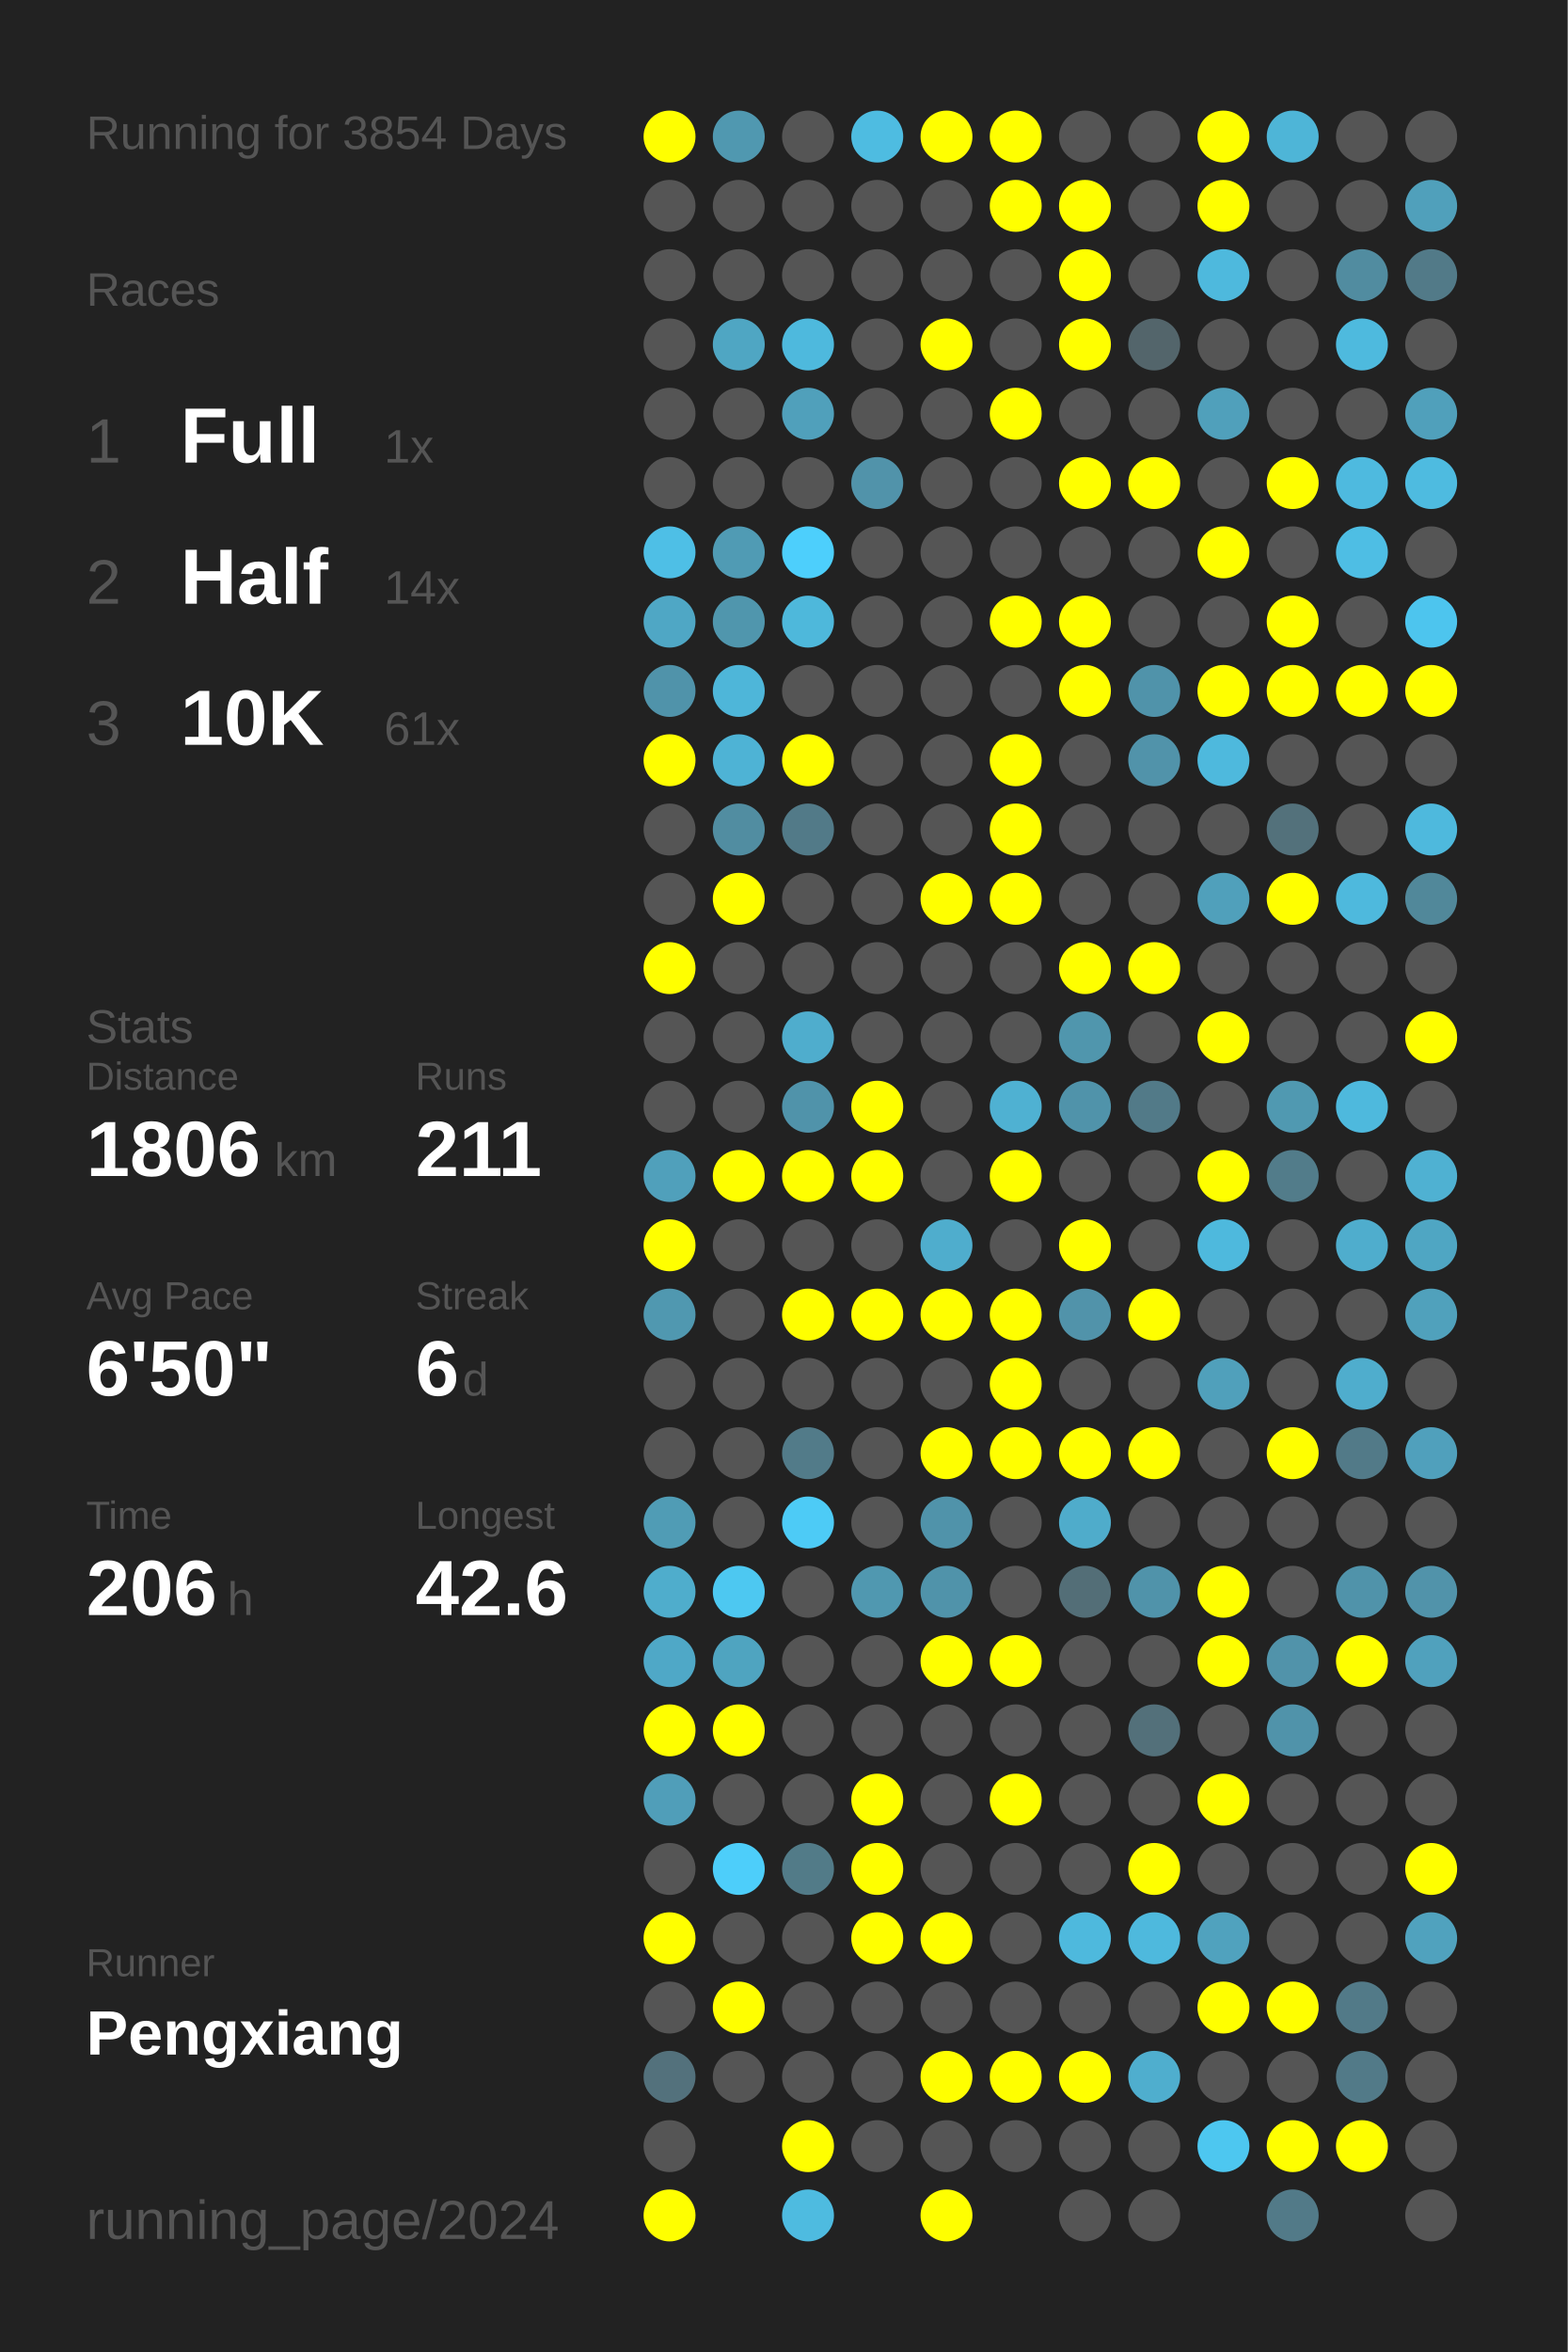
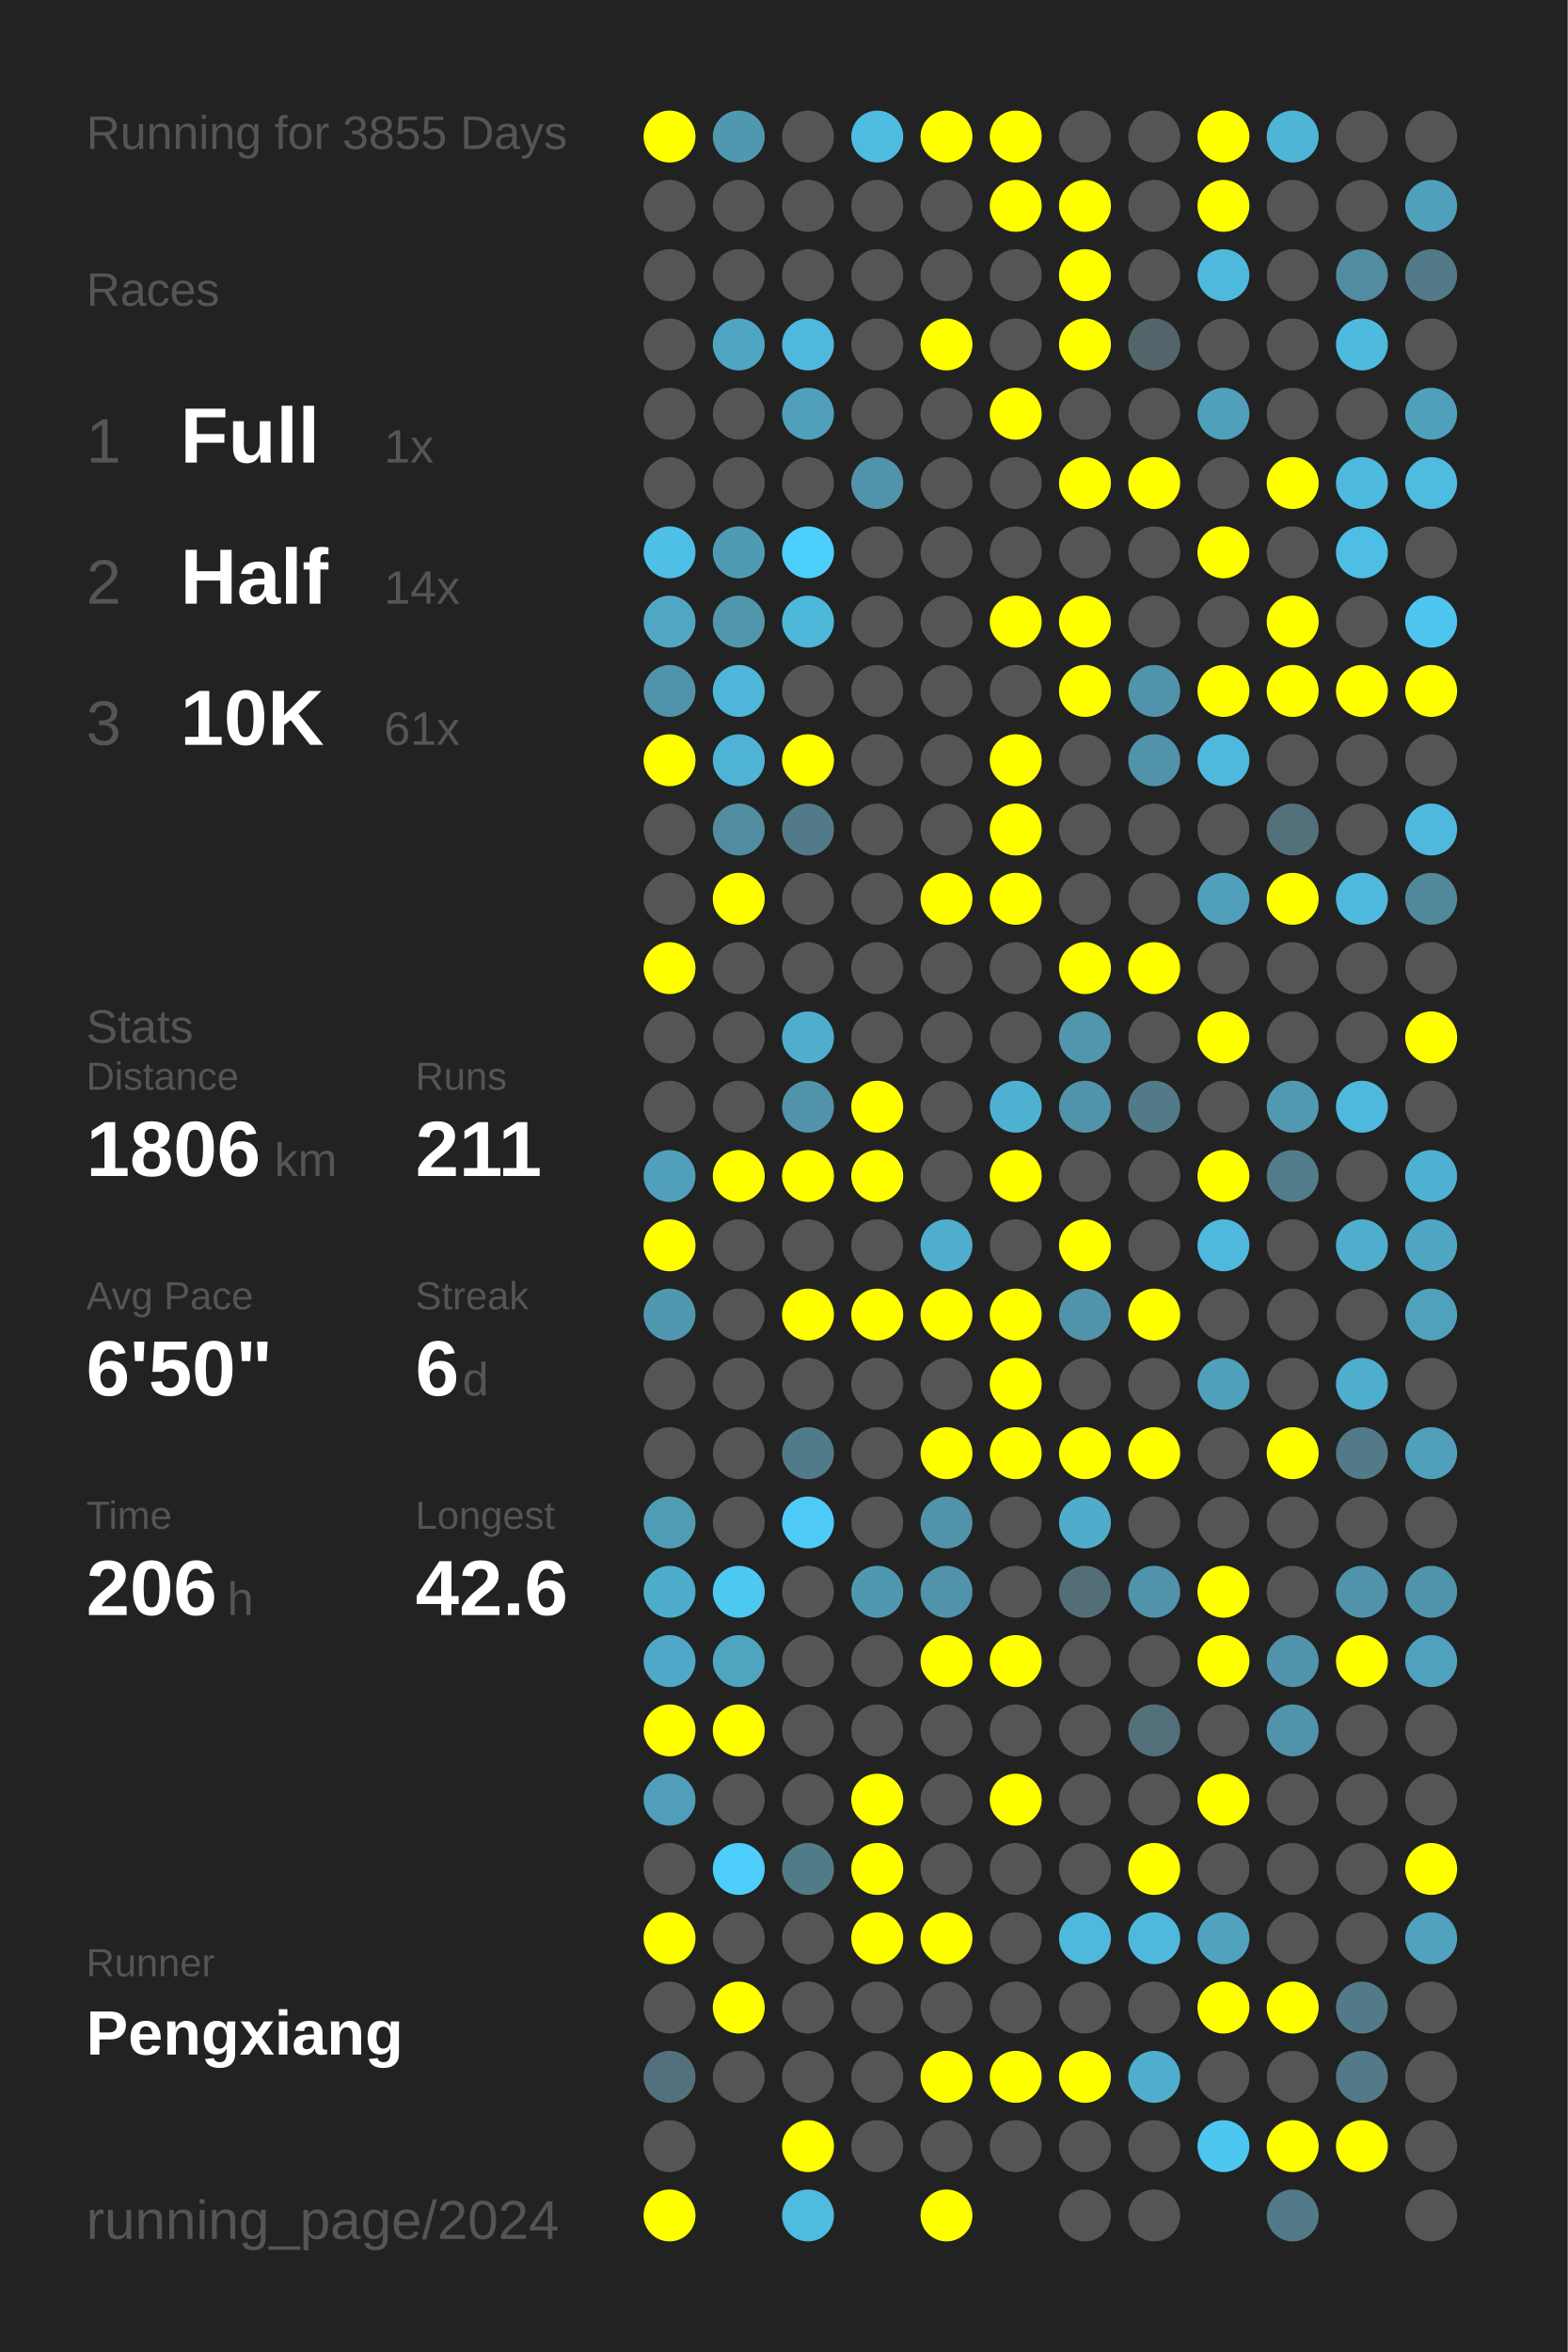
<svg xmlns="http://www.w3.org/2000/svg" baseProfile="full" height="300mm" version="1.1" viewBox="0,0,200,300" width="200mm">
  <defs />
  <rect fill="#222222" height="300" width="200" x="0" y="0" />
-   <text fill="#555555" style="font-size:6px; font-family:Arial;" x="11" y="19">Running for 3854 Days</text>
+   <text fill="#555555" style="font-size:6px; font-family:Arial;" x="11" y="19">Running for 3855 Days</text>
  <text fill="#555555" style="font-size:6px; font-family:Arial;" x="11" y="39">Races</text>
  <text fill="#555555" style="font-size:8px; font-family:Arial;" x="11" y="59">1</text>
  <text fill="#FFFFFF" style="font-size:10px; font-family:Arial; font-weight:bold;" x="23" y="59">Full</text>
  <text fill="#555555" style="font-size:6px; font-family:Arial;" x="49" y="59">1x</text>
  <text fill="#555555" style="font-size:8px; font-family:Arial;" x="11" y="77">2</text>
  <text fill="#FFFFFF" style="font-size:10px; font-family:Arial; font-weight:bold;" x="23" y="77">Half</text>
  <text fill="#555555" style="font-size:6px; font-family:Arial;" x="49" y="77">14x</text>
  <text fill="#555555" style="font-size:8px; font-family:Arial;" x="11" y="95">3</text>
  <text fill="#FFFFFF" style="font-size:10px; font-family:Arial; font-weight:bold;" x="23" y="95">10K</text>
  <text fill="#555555" style="font-size:6px; font-family:Arial;" x="49" y="95">61x</text>
  <text fill="#555555" style="font-size:6px; font-family:Arial;" x="11" y="133">Stats</text>
  <text fill="#555555" style="font-size:5px; font-family:Arial;" x="11" y="139">Distance</text>
  <text fill="#FFFFFF" style="font-size:10px; font-family:Arial; font-weight:bold;" x="11" y="150">1806</text>
  <text fill="#555555" style="font-size:6px; font-family:Arial;" x="35" y="150">km</text>
  <text fill="#555555" style="font-size:5px; font-family:Arial;" x="53" y="139">Runs</text>
  <text fill="#FFFFFF" style="font-size:10px; font-family:Arial; font-weight:bold;" x="53" y="150">211</text>
  <text fill="#555555" style="font-size:5px; font-family:Arial;" x="11" y="167">Avg Pace</text>
  <text fill="#FFFFFF" style="font-size:10px; font-family:Arial; font-weight:bold;" x="11" y="178">6'50"</text>
  <text fill="#555555" style="font-size:5px; font-family:Arial;" x="53" y="167">Streak</text>
  <text fill="#FFFFFF" style="font-size:10px; font-family:Arial; font-weight:bold;" x="53" y="178">6</text>
  <text fill="#555555" style="font-size:6px; font-family:Arial;" x="59" y="178">d</text>
  <text fill="#555555" style="font-size:5px; font-family:Arial;" x="11" y="195">Time</text>
  <text fill="#FFFFFF" style="font-size:10px; font-family:Arial; font-weight:bold;" x="11" y="206">206</text>
  <text fill="#555555" style="font-size:6px; font-family:Arial;" x="29" y="206">h</text>
  <text fill="#555555" style="font-size:5px; font-family:Arial;" x="53" y="195">Longest</text>
  <text fill="#FFFFFF" style="font-size:10px; font-family:Arial; font-weight:bold;" x="53" y="206">42.6</text>
  <text fill="#555555" style="font-size:5px; font-family:Arial;" x="11" y="252.065">Runner</text>
  <text fill="#FFFFFF" style="font-size:8px; font-family:Arial; font-weight:bold;" x="11" y="262.065">Pengxiang</text>
  <text fill="#555555" style="font-size:7px; font-family:Arial;" x="11" y="285.581">running_page/2024</text>
  <circle cx="85.417" cy="17.419" fill="#FFFF00" r="3.312" />
  <circle cx="85.417" cy="26.258" fill="#555555" r="3.312" />
  <circle cx="85.417" cy="35.097" fill="#555555" r="3.312" />
  <circle cx="85.417" cy="43.935" fill="#555555" r="3.312" />
  <circle cx="85.417" cy="52.774" fill="#555555" r="3.312" />
  <circle cx="85.417" cy="61.613" fill="#555555" r="3.312" />
  <circle cx="85.417" cy="70.452" fill="#4ebfe6" r="3.312" />
  <circle cx="85.417" cy="79.29" fill="#4fa7c5" r="3.312" />
  <circle cx="85.417" cy="88.129" fill="#5093aa" r="3.312" />
  <circle cx="85.417" cy="96.968" fill="#FFFF00" r="3.312" />
  <circle cx="85.417" cy="105.806" fill="#555555" r="3.312" />
  <circle cx="85.417" cy="114.645" fill="#555555" r="3.312" />
  <circle cx="85.417" cy="123.484" fill="#FFFF00" r="3.312" />
  <circle cx="85.417" cy="132.323" fill="#555555" r="3.312" />
  <circle cx="85.417" cy="141.161" fill="#555555" r="3.312" />
  <circle cx="85.417" cy="150" fill="#50a0bb" r="3.312" />
  <circle cx="85.417" cy="158.839" fill="#FFFF00" r="3.312" />
  <circle cx="85.417" cy="167.677" fill="#5098b0" r="3.312" />
  <circle cx="85.417" cy="176.516" fill="#555555" r="3.312" />
  <circle cx="85.417" cy="185.355" fill="#555555" r="3.312" />
  <circle cx="85.417" cy="194.194" fill="#509cb5" r="3.312" />
  <circle cx="85.417" cy="203.032" fill="#4fadcc" r="3.312" />
  <circle cx="85.417" cy="211.871" fill="#4fa8c7" r="3.312" />
  <circle cx="85.417" cy="220.71" fill="#FFFF00" r="3.312" />
  <circle cx="85.417" cy="229.548" fill="#509eb9" r="3.312" />
  <circle cx="85.417" cy="238.387" fill="#555555" r="3.312" />
  <circle cx="85.417" cy="247.226" fill="#FFFF00" r="3.312" />
  <circle cx="85.417" cy="256.065" fill="#555555" r="3.312" />
  <circle cx="85.417" cy="264.903" fill="#53717c" r="3.312" />
  <circle cx="85.417" cy="273.742" fill="#555555" r="3.312" />
  <circle cx="85.417" cy="282.581" fill="#FFFF00" r="3.312" />
  <circle cx="94.25" cy="17.419" fill="#5098b0" r="3.312" />
  <circle cx="94.25" cy="26.258" fill="#555555" r="3.312" />
  <circle cx="94.25" cy="35.097" fill="#555555" r="3.312" />
  <circle cx="94.25" cy="43.935" fill="#4fa6c3" r="3.312" />
  <circle cx="94.25" cy="52.774" fill="#555555" r="3.312" />
  <circle cx="94.25" cy="61.613" fill="#555555" r="3.312" />
  <circle cx="94.25" cy="70.452" fill="#509bb4" r="3.312" />
  <circle cx="94.25" cy="79.29" fill="#5096ad" r="3.312" />
  <circle cx="94.25" cy="88.129" fill="#4eb6d9" r="3.312" />
  <circle cx="94.25" cy="96.968" fill="#4eb3d5" r="3.312" />
  <circle cx="94.25" cy="105.806" fill="#518da1" r="3.312" />
  <circle cx="94.25" cy="114.645" fill="#FFFF00" r="3.312" />
  <circle cx="94.25" cy="123.484" fill="#555555" r="3.312" />
  <circle cx="94.25" cy="132.323" fill="#555555" r="3.312" />
  <circle cx="94.25" cy="141.161" fill="#555555" r="3.312" />
  <circle cx="94.25" cy="150" fill="#FFFF00" r="3.312" />
  <circle cx="94.25" cy="158.839" fill="#555555" r="3.312" />
  <circle cx="94.25" cy="167.677" fill="#555555" r="3.312" />
  <circle cx="94.25" cy="176.516" fill="#555555" r="3.312" />
  <circle cx="94.25" cy="185.355" fill="#555555" r="3.312" />
  <circle cx="94.25" cy="194.194" fill="#555555" r="3.312" />
  <circle cx="94.25" cy="203.032" fill="#4dc8f1" r="3.312" />
  <circle cx="94.25" cy="211.871" fill="#4fa4c0" r="3.312" />
  <circle cx="94.25" cy="220.71" fill="#FFFF00" r="3.312" />
  <circle cx="94.25" cy="229.548" fill="#555555" r="3.312" />
  <circle cx="94.25" cy="238.387" fill="#4dcefa" r="3.312" />
  <circle cx="94.25" cy="247.226" fill="#555555" r="3.312" />
  <circle cx="94.25" cy="256.065" fill="#FFFF00" r="3.312" />
  <circle cx="94.25" cy="264.903" fill="#555555" r="3.312" />
  <circle cx="103.083" cy="17.419" fill="#555555" r="3.312" />
  <circle cx="103.083" cy="26.258" fill="#555555" r="3.312" />
  <circle cx="103.083" cy="35.097" fill="#555555" r="3.312" />
  <circle cx="103.083" cy="43.935" fill="#4eb9dd" r="3.312" />
  <circle cx="103.083" cy="52.774" fill="#50a0bb" r="3.312" />
  <circle cx="103.083" cy="61.613" fill="#555555" r="3.312" />
  <circle cx="103.083" cy="70.452" fill="#4dcffc" r="3.312" />
  <circle cx="103.083" cy="79.29" fill="#4eb8db" r="3.312" />
  <circle cx="103.083" cy="88.129" fill="#555555" r="3.312" />
  <circle cx="103.083" cy="96.968" fill="#FFFF00" r="3.312" />
  <circle cx="103.083" cy="105.806" fill="#527a88" r="3.312" />
  <circle cx="103.083" cy="114.645" fill="#555555" r="3.312" />
  <circle cx="103.083" cy="123.484" fill="#555555" r="3.312" />
  <circle cx="103.083" cy="132.323" fill="#4fadcd" r="3.312" />
  <circle cx="103.083" cy="141.161" fill="#5093aa" r="3.312" />
  <circle cx="103.083" cy="150" fill="#FFFF00" r="3.312" />
  <circle cx="103.083" cy="158.839" fill="#555555" r="3.312" />
  <circle cx="103.083" cy="167.677" fill="#FFFF00" r="3.312" />
  <circle cx="103.083" cy="176.516" fill="#555555" r="3.312" />
  <circle cx="103.083" cy="185.355" fill="#527b89" r="3.312" />
  <circle cx="103.083" cy="194.194" fill="#4dcbf6" r="3.312" />
  <circle cx="103.083" cy="203.032" fill="#555555" r="3.312" />
  <circle cx="103.083" cy="211.871" fill="#555555" r="3.312" />
  <circle cx="103.083" cy="220.71" fill="#555555" r="3.312" />
  <circle cx="103.083" cy="229.548" fill="#555555" r="3.312" />
  <circle cx="103.083" cy="238.387" fill="#527b88" r="3.312" />
  <circle cx="103.083" cy="247.226" fill="#555555" r="3.312" />
  <circle cx="103.083" cy="256.065" fill="#555555" r="3.312" />
  <circle cx="103.083" cy="264.903" fill="#555555" r="3.312" />
  <circle cx="103.083" cy="273.742" fill="#FFFF00" r="3.312" />
  <circle cx="103.083" cy="282.581" fill="#4ebbe0" r="3.312" />
  <circle cx="111.917" cy="17.419" fill="#4ebce1" r="3.312" />
  <circle cx="111.917" cy="26.258" fill="#555555" r="3.312" />
  <circle cx="111.917" cy="35.097" fill="#555555" r="3.312" />
  <circle cx="111.917" cy="43.935" fill="#555555" r="3.312" />
  <circle cx="111.917" cy="52.774" fill="#555555" r="3.312" />
  <circle cx="111.917" cy="61.613" fill="#5193aa" r="3.312" />
  <circle cx="111.917" cy="70.452" fill="#555555" r="3.312" />
  <circle cx="111.917" cy="79.29" fill="#555555" r="3.312" />
  <circle cx="111.917" cy="88.129" fill="#555555" r="3.312" />
  <circle cx="111.917" cy="96.968" fill="#555555" r="3.312" />
  <circle cx="111.917" cy="105.806" fill="#555555" r="3.312" />
  <circle cx="111.917" cy="114.645" fill="#555555" r="3.312" />
  <circle cx="111.917" cy="123.484" fill="#555555" r="3.312" />
  <circle cx="111.917" cy="132.323" fill="#555555" r="3.312" />
  <circle cx="111.917" cy="141.161" fill="#FFFF00" r="3.312" />
  <circle cx="111.917" cy="150" fill="#FFFF00" r="3.312" />
  <circle cx="111.917" cy="158.839" fill="#555555" r="3.312" />
  <circle cx="111.917" cy="167.677" fill="#FFFF00" r="3.312" />
  <circle cx="111.917" cy="176.516" fill="#555555" r="3.312" />
  <circle cx="111.917" cy="185.355" fill="#555555" r="3.312" />
  <circle cx="111.917" cy="194.194" fill="#555555" r="3.312" />
  <circle cx="111.917" cy="203.032" fill="#5098b0" r="3.312" />
  <circle cx="111.917" cy="211.871" fill="#555555" r="3.312" />
  <circle cx="111.917" cy="220.71" fill="#555555" r="3.312" />
  <circle cx="111.917" cy="229.548" fill="#FFFF00" r="3.312" />
  <circle cx="111.917" cy="238.387" fill="#FFFF00" r="3.312" />
  <circle cx="111.917" cy="247.226" fill="#FFFF00" r="3.312" />
  <circle cx="111.917" cy="256.065" fill="#555555" r="3.312" />
  <circle cx="111.917" cy="264.903" fill="#555555" r="3.312" />
  <circle cx="111.917" cy="273.742" fill="#555555" r="3.312" />
  <circle cx="120.75" cy="17.419" fill="#FFFF00" r="3.312" />
  <circle cx="120.75" cy="26.258" fill="#555555" r="3.312" />
  <circle cx="120.75" cy="35.097" fill="#555555" r="3.312" />
  <circle cx="120.75" cy="43.935" fill="#FFFF00" r="3.312" />
  <circle cx="120.75" cy="52.774" fill="#555555" r="3.312" />
  <circle cx="120.75" cy="61.613" fill="#555555" r="3.312" />
  <circle cx="120.75" cy="70.452" fill="#555555" r="3.312" />
  <circle cx="120.75" cy="79.29" fill="#555555" r="3.312" />
  <circle cx="120.75" cy="88.129" fill="#555555" r="3.312" />
  <circle cx="120.75" cy="96.968" fill="#555555" r="3.312" />
  <circle cx="120.75" cy="105.806" fill="#555555" r="3.312" />
  <circle cx="120.75" cy="114.645" fill="#FFFF00" r="3.312" />
  <circle cx="120.75" cy="123.484" fill="#555555" r="3.312" />
  <circle cx="120.75" cy="132.323" fill="#555555" r="3.312" />
  <circle cx="120.75" cy="141.161" fill="#555555" r="3.312" />
  <circle cx="120.75" cy="150" fill="#555555" r="3.312" />
  <circle cx="120.75" cy="158.839" fill="#4fadcd" r="3.312" />
  <circle cx="120.75" cy="167.677" fill="#FFFF00" r="3.312" />
  <circle cx="120.75" cy="176.516" fill="#555555" r="3.312" />
  <circle cx="120.75" cy="185.355" fill="#FFFF00" r="3.312" />
  <circle cx="120.75" cy="194.194" fill="#5093aa" r="3.312" />
  <circle cx="120.75" cy="203.032" fill="#5093aa" r="3.312" />
  <circle cx="120.75" cy="211.871" fill="#FFFF00" r="3.312" />
  <circle cx="120.75" cy="220.71" fill="#555555" r="3.312" />
  <circle cx="120.75" cy="229.548" fill="#555555" r="3.312" />
  <circle cx="120.75" cy="238.387" fill="#555555" r="3.312" />
  <circle cx="120.75" cy="247.226" fill="#FFFF00" r="3.312" />
  <circle cx="120.75" cy="256.065" fill="#555555" r="3.312" />
  <circle cx="120.75" cy="264.903" fill="#FFFF00" r="3.312" />
  <circle cx="120.75" cy="273.742" fill="#555555" r="3.312" />
  <circle cx="120.75" cy="282.581" fill="#FFFF00" r="3.312" />
  <circle cx="129.583" cy="17.419" fill="#FFFF00" r="3.312" />
  <circle cx="129.583" cy="26.258" fill="#FFFF00" r="3.312" />
  <circle cx="129.583" cy="35.097" fill="#555555" r="3.312" />
  <circle cx="129.583" cy="43.935" fill="#555555" r="3.312" />
  <circle cx="129.583" cy="52.774" fill="#FFFF00" r="3.312" />
  <circle cx="129.583" cy="61.613" fill="#555555" r="3.312" />
  <circle cx="129.583" cy="70.452" fill="#555555" r="3.312" />
  <circle cx="129.583" cy="79.29" fill="#FFFF00" r="3.312" />
  <circle cx="129.583" cy="88.129" fill="#555555" r="3.312" />
  <circle cx="129.583" cy="96.968" fill="#FFFF00" r="3.312" />
  <circle cx="129.583" cy="105.806" fill="#FFFF00" r="3.312" />
  <circle cx="129.583" cy="114.645" fill="#FFFF00" r="3.312" />
  <circle cx="129.583" cy="123.484" fill="#555555" r="3.312" />
  <circle cx="129.583" cy="132.323" fill="#555555" r="3.312" />
  <circle cx="129.583" cy="141.161" fill="#4fb1d2" r="3.312" />
  <circle cx="129.583" cy="150" fill="#FFFF00" r="3.312" />
  <circle cx="129.583" cy="158.839" fill="#555555" r="3.312" />
  <circle cx="129.583" cy="167.677" fill="#FFFF00" r="3.312" />
  <circle cx="129.583" cy="176.516" fill="#FFFF00" r="3.312" />
  <circle cx="129.583" cy="185.355" fill="#FFFF00" r="3.312" />
  <circle cx="129.583" cy="194.194" fill="#555555" r="3.312" />
  <circle cx="129.583" cy="203.032" fill="#555555" r="3.312" />
  <circle cx="129.583" cy="211.871" fill="#FFFF00" r="3.312" />
  <circle cx="129.583" cy="220.71" fill="#555555" r="3.312" />
  <circle cx="129.583" cy="229.548" fill="#FFFF00" r="3.312" />
  <circle cx="129.583" cy="238.387" fill="#555555" r="3.312" />
  <circle cx="129.583" cy="247.226" fill="#555555" r="3.312" />
  <circle cx="129.583" cy="256.065" fill="#555555" r="3.312" />
  <circle cx="129.583" cy="264.903" fill="#FFFF00" r="3.312" />
  <circle cx="129.583" cy="273.742" fill="#555555" r="3.312" />
  <circle cx="138.417" cy="17.419" fill="#555555" r="3.312" />
  <circle cx="138.417" cy="26.258" fill="#FFFF00" r="3.312" />
  <circle cx="138.417" cy="35.097" fill="#FFFF00" r="3.312" />
  <circle cx="138.417" cy="43.935" fill="#FFFF00" r="3.312" />
  <circle cx="138.417" cy="52.774" fill="#555555" r="3.312" />
  <circle cx="138.417" cy="61.613" fill="#FFFF00" r="3.312" />
  <circle cx="138.417" cy="70.452" fill="#555555" r="3.312" />
  <circle cx="138.417" cy="79.29" fill="#FFFF00" r="3.312" />
  <circle cx="138.417" cy="88.129" fill="#FFFF00" r="3.312" />
  <circle cx="138.417" cy="96.968" fill="#555555" r="3.312" />
  <circle cx="138.417" cy="105.806" fill="#555555" r="3.312" />
  <circle cx="138.417" cy="114.645" fill="#555555" r="3.312" />
  <circle cx="138.417" cy="123.484" fill="#FFFF00" r="3.312" />
  <circle cx="138.417" cy="132.323" fill="#5096ad" r="3.312" />
  <circle cx="138.417" cy="141.161" fill="#5093aa" r="3.312" />
  <circle cx="138.417" cy="150" fill="#555555" r="3.312" />
  <circle cx="138.417" cy="158.839" fill="#FFFF00" r="3.312" />
  <circle cx="138.417" cy="167.677" fill="#5193aa" r="3.312" />
  <circle cx="138.417" cy="176.516" fill="#555555" r="3.312" />
  <circle cx="138.417" cy="185.355" fill="#FFFF00" r="3.312" />
  <circle cx="138.417" cy="194.194" fill="#4faccb" r="3.312" />
  <circle cx="138.417" cy="203.032" fill="#536e77" r="3.312" />
  <circle cx="138.417" cy="211.871" fill="#555555" r="3.312" />
  <circle cx="138.417" cy="220.71" fill="#555555" r="3.312" />
  <circle cx="138.417" cy="229.548" fill="#555555" r="3.312" />
  <circle cx="138.417" cy="238.387" fill="#555555" r="3.312" />
  <circle cx="138.417" cy="247.226" fill="#4eb9dd" r="3.312" />
  <circle cx="138.417" cy="256.065" fill="#555555" r="3.312" />
  <circle cx="138.417" cy="264.903" fill="#FFFF00" r="3.312" />
  <circle cx="138.417" cy="273.742" fill="#555555" r="3.312" />
  <circle cx="138.417" cy="282.581" fill="#555555" r="3.312" />
  <circle cx="147.25" cy="17.419" fill="#555555" r="3.312" />
  <circle cx="147.25" cy="26.258" fill="#555555" r="3.312" />
  <circle cx="147.25" cy="35.097" fill="#555555" r="3.312" />
  <circle cx="147.25" cy="43.935" fill="#53656b" r="3.312" />
  <circle cx="147.25" cy="52.774" fill="#555555" r="3.312" />
  <circle cx="147.25" cy="61.613" fill="#FFFF00" r="3.312" />
  <circle cx="147.25" cy="70.452" fill="#555555" r="3.312" />
  <circle cx="147.25" cy="79.29" fill="#555555" r="3.312" />
  <circle cx="147.25" cy="88.129" fill="#5093aa" r="3.312" />
  <circle cx="147.25" cy="96.968" fill="#5193aa" r="3.312" />
  <circle cx="147.25" cy="105.806" fill="#555555" r="3.312" />
  <circle cx="147.25" cy="114.645" fill="#555555" r="3.312" />
  <circle cx="147.25" cy="123.484" fill="#FFFF00" r="3.312" />
  <circle cx="147.25" cy="132.323" fill="#555555" r="3.312" />
  <circle cx="147.25" cy="141.161" fill="#527a88" r="3.312" />
  <circle cx="147.25" cy="150" fill="#555555" r="3.312" />
  <circle cx="147.25" cy="158.839" fill="#555555" r="3.312" />
  <circle cx="147.25" cy="167.677" fill="#FFFF00" r="3.312" />
  <circle cx="147.25" cy="176.516" fill="#555555" r="3.312" />
  <circle cx="147.25" cy="185.355" fill="#FFFF00" r="3.312" />
  <circle cx="147.25" cy="194.194" fill="#555555" r="3.312" />
  <circle cx="147.25" cy="203.032" fill="#5093aa" r="3.312" />
  <circle cx="147.25" cy="211.871" fill="#555555" r="3.312" />
  <circle cx="147.25" cy="220.71" fill="#53707a" r="3.312" />
  <circle cx="147.25" cy="229.548" fill="#555555" r="3.312" />
  <circle cx="147.25" cy="238.387" fill="#FFFF00" r="3.312" />
  <circle cx="147.25" cy="247.226" fill="#4eb9dd" r="3.312" />
  <circle cx="147.25" cy="256.065" fill="#555555" r="3.312" />
  <circle cx="147.25" cy="264.903" fill="#4faece" r="3.312" />
  <circle cx="147.25" cy="273.742" fill="#555555" r="3.312" />
  <circle cx="147.25" cy="282.581" fill="#555555" r="3.312" />
  <circle cx="156.083" cy="17.419" fill="#FFFF00" r="3.312" />
  <circle cx="156.083" cy="26.258" fill="#FFFF00" r="3.312" />
  <circle cx="156.083" cy="35.097" fill="#4eb9dd" r="3.312" />
  <circle cx="156.083" cy="43.935" fill="#555555" r="3.312" />
  <circle cx="156.083" cy="52.774" fill="#50a0bb" r="3.312" />
  <circle cx="156.083" cy="61.613" fill="#555555" r="3.312" />
  <circle cx="156.083" cy="70.452" fill="#FFFF00" r="3.312" />
  <circle cx="156.083" cy="79.29" fill="#555555" r="3.312" />
  <circle cx="156.083" cy="88.129" fill="#FFFF00" r="3.312" />
  <circle cx="156.083" cy="96.968" fill="#4eb9dd" r="3.312" />
  <circle cx="156.083" cy="105.806" fill="#555555" r="3.312" />
  <circle cx="156.083" cy="114.645" fill="#50a0bb" r="3.312" />
  <circle cx="156.083" cy="123.484" fill="#555555" r="3.312" />
  <circle cx="156.083" cy="132.323" fill="#FFFF00" r="3.312" />
  <circle cx="156.083" cy="141.161" fill="#555555" r="3.312" />
  <circle cx="156.083" cy="150" fill="#FFFF00" r="3.312" />
  <circle cx="156.083" cy="158.839" fill="#4eb9dd" r="3.312" />
  <circle cx="156.083" cy="167.677" fill="#555555" r="3.312" />
  <circle cx="156.083" cy="176.516" fill="#50a0bb" r="3.312" />
  <circle cx="156.083" cy="185.355" fill="#555555" r="3.312" />
  <circle cx="156.083" cy="194.194" fill="#555555" r="3.312" />
  <circle cx="156.083" cy="203.032" fill="#FFFF00" r="3.312" />
  <circle cx="156.083" cy="211.871" fill="#FFFF00" r="3.312" />
  <circle cx="156.083" cy="220.71" fill="#555555" r="3.312" />
  <circle cx="156.083" cy="229.548" fill="#FFFF00" r="3.312" />
  <circle cx="156.083" cy="238.387" fill="#555555" r="3.312" />
  <circle cx="156.083" cy="247.226" fill="#50a2be" r="3.312" />
  <circle cx="156.083" cy="256.065" fill="#FFFF00" r="3.312" />
  <circle cx="156.083" cy="264.903" fill="#555555" r="3.312" />
  <circle cx="156.083" cy="273.742" fill="#4dc7f0" r="3.312" />
  <circle cx="164.917" cy="17.419" fill="#4eb5d7" r="3.312" />
  <circle cx="164.917" cy="26.258" fill="#555555" r="3.312" />
  <circle cx="164.917" cy="35.097" fill="#555555" r="3.312" />
  <circle cx="164.917" cy="43.935" fill="#555555" r="3.312" />
  <circle cx="164.917" cy="52.774" fill="#555555" r="3.312" />
  <circle cx="164.917" cy="61.613" fill="#FFFF00" r="3.312" />
  <circle cx="164.917" cy="70.452" fill="#555555" r="3.312" />
  <circle cx="164.917" cy="79.29" fill="#FFFF00" r="3.312" />
  <circle cx="164.917" cy="88.129" fill="#FFFF00" r="3.312" />
  <circle cx="164.917" cy="96.968" fill="#555555" r="3.312" />
  <circle cx="164.917" cy="105.806" fill="#53717b" r="3.312" />
  <circle cx="164.917" cy="114.645" fill="#FFFF00" r="3.312" />
  <circle cx="164.917" cy="123.484" fill="#555555" r="3.312" />
  <circle cx="164.917" cy="132.323" fill="#555555" r="3.312" />
  <circle cx="164.917" cy="141.161" fill="#5099b1" r="3.312" />
  <circle cx="164.917" cy="150" fill="#527c8a" r="3.312" />
  <circle cx="164.917" cy="158.839" fill="#555555" r="3.312" />
  <circle cx="164.917" cy="167.677" fill="#555555" r="3.312" />
  <circle cx="164.917" cy="176.516" fill="#555555" r="3.312" />
  <circle cx="164.917" cy="185.355" fill="#FFFF00" r="3.312" />
  <circle cx="164.917" cy="194.194" fill="#555555" r="3.312" />
  <circle cx="164.917" cy="203.032" fill="#555555" r="3.312" />
  <circle cx="164.917" cy="211.871" fill="#5193aa" r="3.312" />
  <circle cx="164.917" cy="220.71" fill="#5093aa" r="3.312" />
  <circle cx="164.917" cy="229.548" fill="#555555" r="3.312" />
  <circle cx="164.917" cy="238.387" fill="#555555" r="3.312" />
  <circle cx="164.917" cy="247.226" fill="#555555" r="3.312" />
  <circle cx="164.917" cy="256.065" fill="#FFFF00" r="3.312" />
  <circle cx="164.917" cy="264.903" fill="#555555" r="3.312" />
  <circle cx="164.917" cy="273.742" fill="#FFFF00" r="3.312" />
  <circle cx="164.917" cy="282.581" fill="#527a88" r="3.312" />
  <circle cx="173.75" cy="17.419" fill="#555555" r="3.312" />
  <circle cx="173.75" cy="26.258" fill="#555555" r="3.312" />
  <circle cx="173.75" cy="35.097" fill="#518ca0" r="3.312" />
  <circle cx="173.75" cy="43.935" fill="#4ebade" r="3.312" />
  <circle cx="173.75" cy="52.774" fill="#555555" r="3.312" />
  <circle cx="173.75" cy="61.613" fill="#4ebadf" r="3.312" />
  <circle cx="173.75" cy="70.452" fill="#4ebee4" r="3.312" />
  <circle cx="173.75" cy="79.29" fill="#555555" r="3.312" />
  <circle cx="173.75" cy="88.129" fill="#FFFF00" r="3.312" />
  <circle cx="173.75" cy="96.968" fill="#555555" r="3.312" />
  <circle cx="173.75" cy="105.806" fill="#555555" r="3.312" />
  <circle cx="173.75" cy="114.645" fill="#4eb9dd" r="3.312" />
  <circle cx="173.75" cy="123.484" fill="#555555" r="3.312" />
  <circle cx="173.75" cy="132.323" fill="#555555" r="3.312" />
  <circle cx="173.75" cy="141.161" fill="#4eb9dd" r="3.312" />
  <circle cx="173.75" cy="150" fill="#555555" r="3.312" />
  <circle cx="173.75" cy="158.839" fill="#4fadcd" r="3.312" />
  <circle cx="173.75" cy="167.677" fill="#555555" r="3.312" />
  <circle cx="173.75" cy="176.516" fill="#4fadcd" r="3.312" />
  <circle cx="173.75" cy="185.355" fill="#527a88" r="3.312" />
  <circle cx="173.75" cy="194.194" fill="#555555" r="3.312" />
  <circle cx="173.75" cy="203.032" fill="#5093aa" r="3.312" />
  <circle cx="173.75" cy="211.871" fill="#FFFF00" r="3.312" />
  <circle cx="173.75" cy="220.71" fill="#555555" r="3.312" />
  <circle cx="173.75" cy="229.548" fill="#555555" r="3.312" />
  <circle cx="173.75" cy="238.387" fill="#555555" r="3.312" />
  <circle cx="173.75" cy="247.226" fill="#555555" r="3.312" />
  <circle cx="173.75" cy="256.065" fill="#527a88" r="3.312" />
  <circle cx="173.75" cy="264.903" fill="#527a88" r="3.312" />
  <circle cx="173.75" cy="273.742" fill="#FFFF00" r="3.312" />
  <circle cx="182.583" cy="17.419" fill="#555555" r="3.312" />
  <circle cx="182.583" cy="26.258" fill="#50a0bb" r="3.312" />
  <circle cx="182.583" cy="35.097" fill="#527a88" r="3.312" />
  <circle cx="182.583" cy="43.935" fill="#555555" r="3.312" />
  <circle cx="182.583" cy="52.774" fill="#50a0bb" r="3.312" />
  <circle cx="182.583" cy="61.613" fill="#4ebbe0" r="3.312" />
  <circle cx="182.583" cy="70.452" fill="#555555" r="3.312" />
  <circle cx="182.583" cy="79.29" fill="#4dc5ee" r="3.312" />
  <circle cx="182.583" cy="88.129" fill="#FFFF00" r="3.312" />
  <circle cx="182.583" cy="96.968" fill="#555555" r="3.312" />
  <circle cx="182.583" cy="105.806" fill="#4eb9dd" r="3.312" />
  <circle cx="182.583" cy="114.645" fill="#51889a" r="3.312" />
  <circle cx="182.583" cy="123.484" fill="#555555" r="3.312" />
  <circle cx="182.583" cy="132.323" fill="#FFFF00" r="3.312" />
  <circle cx="182.583" cy="141.161" fill="#555555" r="3.312" />
  <circle cx="182.583" cy="150" fill="#4fb1d2" r="3.312" />
  <circle cx="182.583" cy="158.839" fill="#4fa6c3" r="3.312" />
  <circle cx="182.583" cy="167.677" fill="#50a1bc" r="3.312" />
  <circle cx="182.583" cy="176.516" fill="#555555" r="3.312" />
  <circle cx="182.583" cy="185.355" fill="#50a0bc" r="3.312" />
  <circle cx="182.583" cy="194.194" fill="#555555" r="3.312" />
  <circle cx="182.583" cy="203.032" fill="#5193aa" r="3.312" />
  <circle cx="182.583" cy="211.871" fill="#50a1bd" r="3.312" />
  <circle cx="182.583" cy="220.71" fill="#555555" r="3.312" />
  <circle cx="182.583" cy="229.548" fill="#555555" r="3.312" />
  <circle cx="182.583" cy="238.387" fill="#FFFF00" r="3.312" />
  <circle cx="182.583" cy="247.226" fill="#50a2be" r="3.312" />
  <circle cx="182.583" cy="256.065" fill="#555555" r="3.312" />
  <circle cx="182.583" cy="264.903" fill="#555555" r="3.312" />
  <circle cx="182.583" cy="273.742" fill="#555555" r="3.312" />
  <circle cx="182.583" cy="282.581" fill="#555555" r="3.312" />
</svg>
